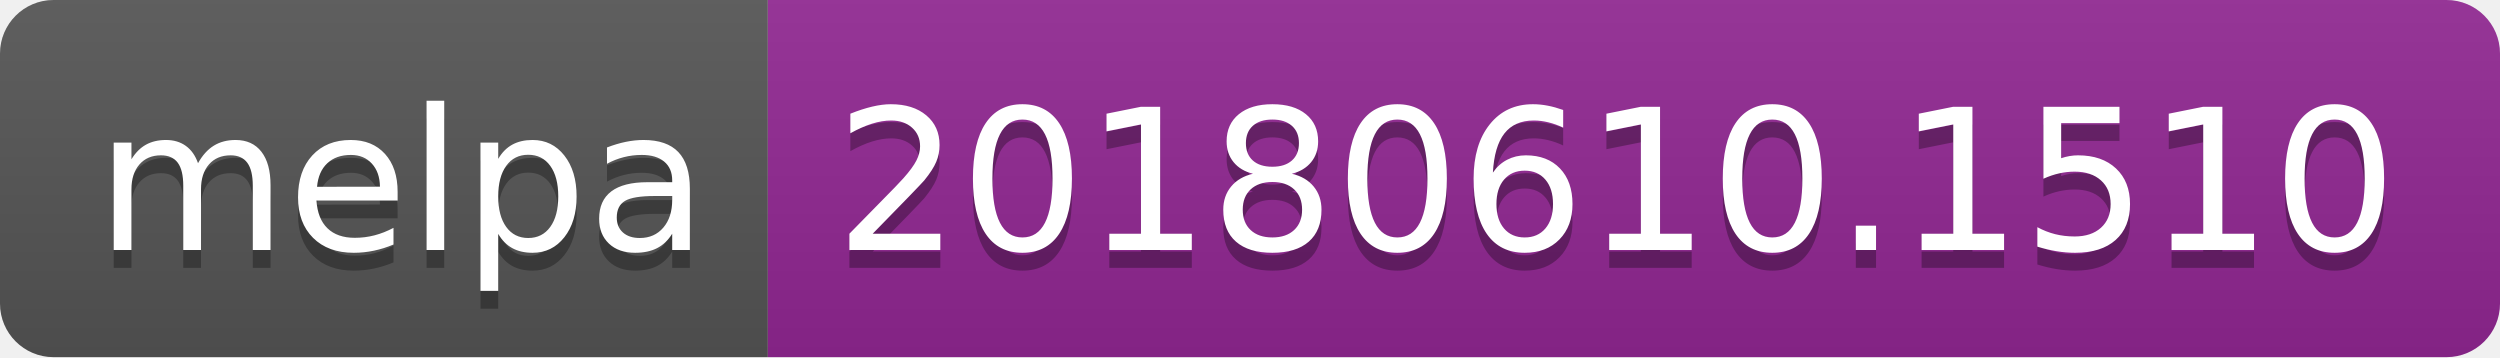
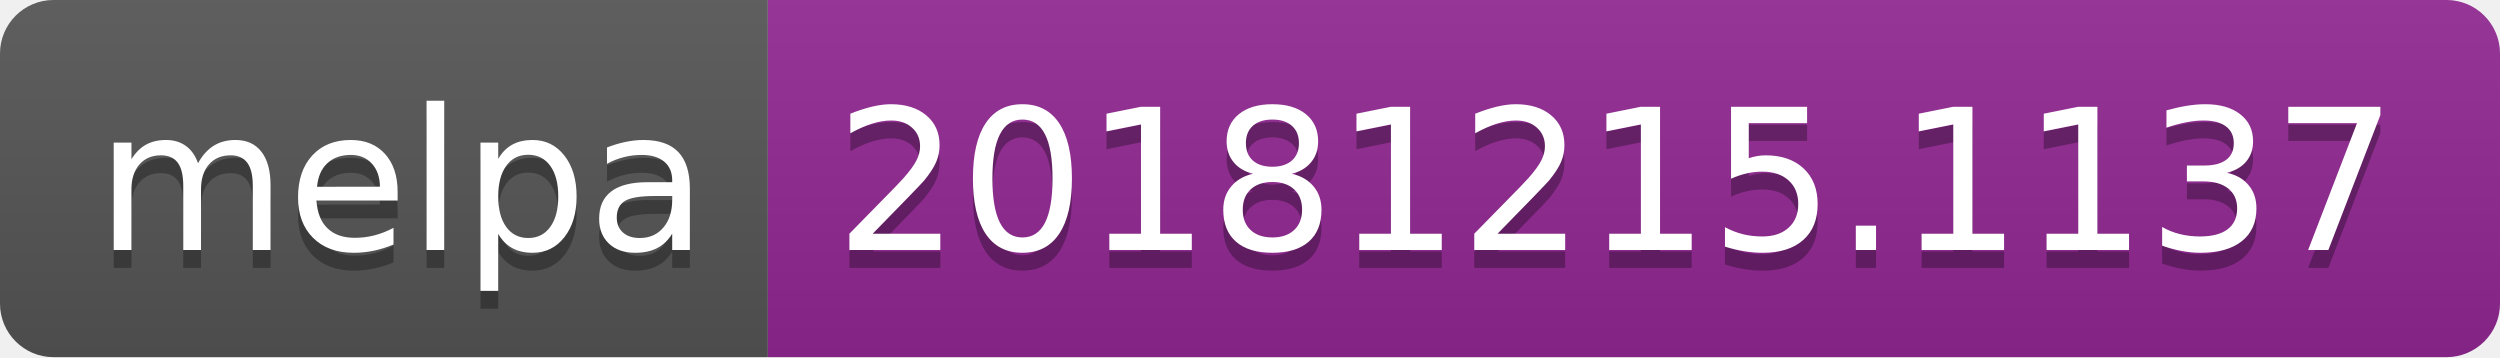
<svg xmlns="http://www.w3.org/2000/svg" width="140" height="20">
  <linearGradient id="b" x2="0" y2="100%">
    <stop offset="0" stop-color="#bbb" stop-opacity=".1" />
    <stop offset="1" stop-opacity=".1" />
  </linearGradient>
  <clipPath id="a">
    <rect width="140" height="20" rx="3" fill="#fff" />
  </clipPath>
  <g clip-path="url(#a)">
    <path fill="#555" d="M0 0h43v20H0z" />
    <path fill="#922793" d="M43 0h97v20H43z" />
    <path fill="url(#b)" d="M0 0h140v20H0z" />
  </g>
  <g fill="#fff" text-anchor="middle" font-family="DejaVu Sans,Verdana,Geneva,sans-serif" font-size="110">
    <text x="225" y="150" fill="#010101" fill-opacity=".3" transform="scale(.1)" textLength="330">melpa</text>
    <text x="225" y="140" transform="scale(.1)" textLength="330">melpa</text>
-     <text x="905" y="150" fill="#010101" fill-opacity=".3" transform="scale(.1)" textLength="870">20180610.1510</text>
-     <text x="905" y="140" transform="scale(.1)" textLength="870">20180610.1510</text>
+     <text x="905" y="150" fill="#010101" fill-opacity=".3" transform="scale(.1)" textLength="870">20181215.1137</text>
+     <text x="905" y="140" transform="scale(.1)" textLength="870">20181215.1137</text>
  </g>
</svg>
